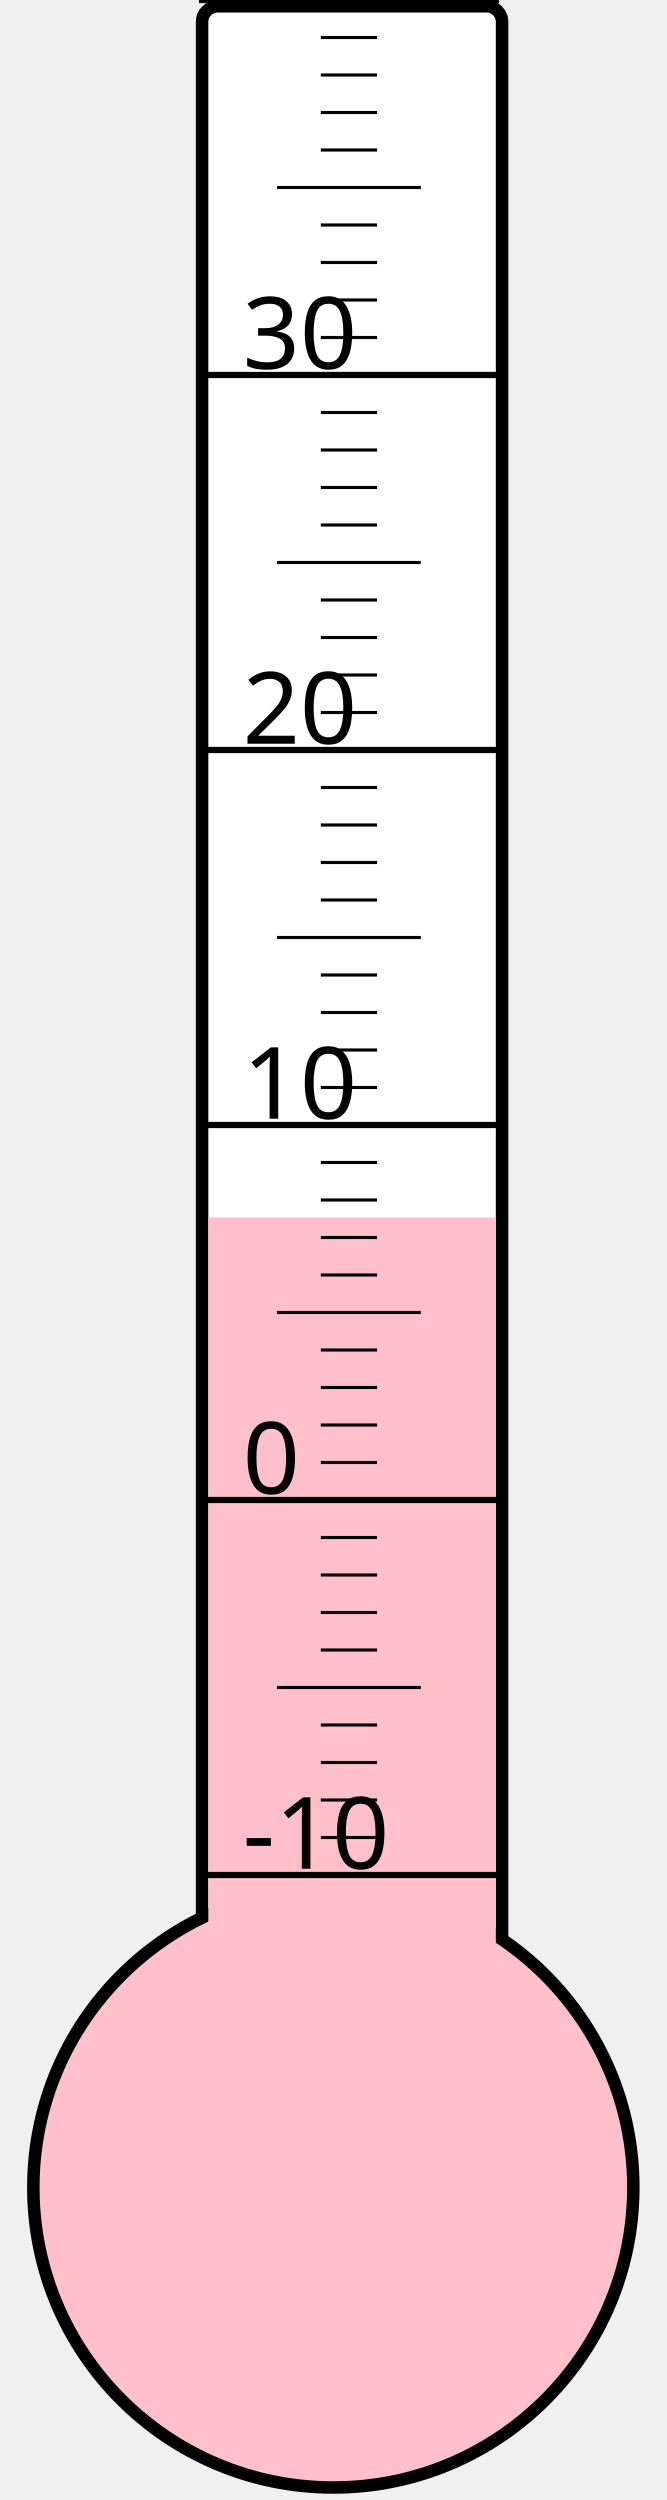
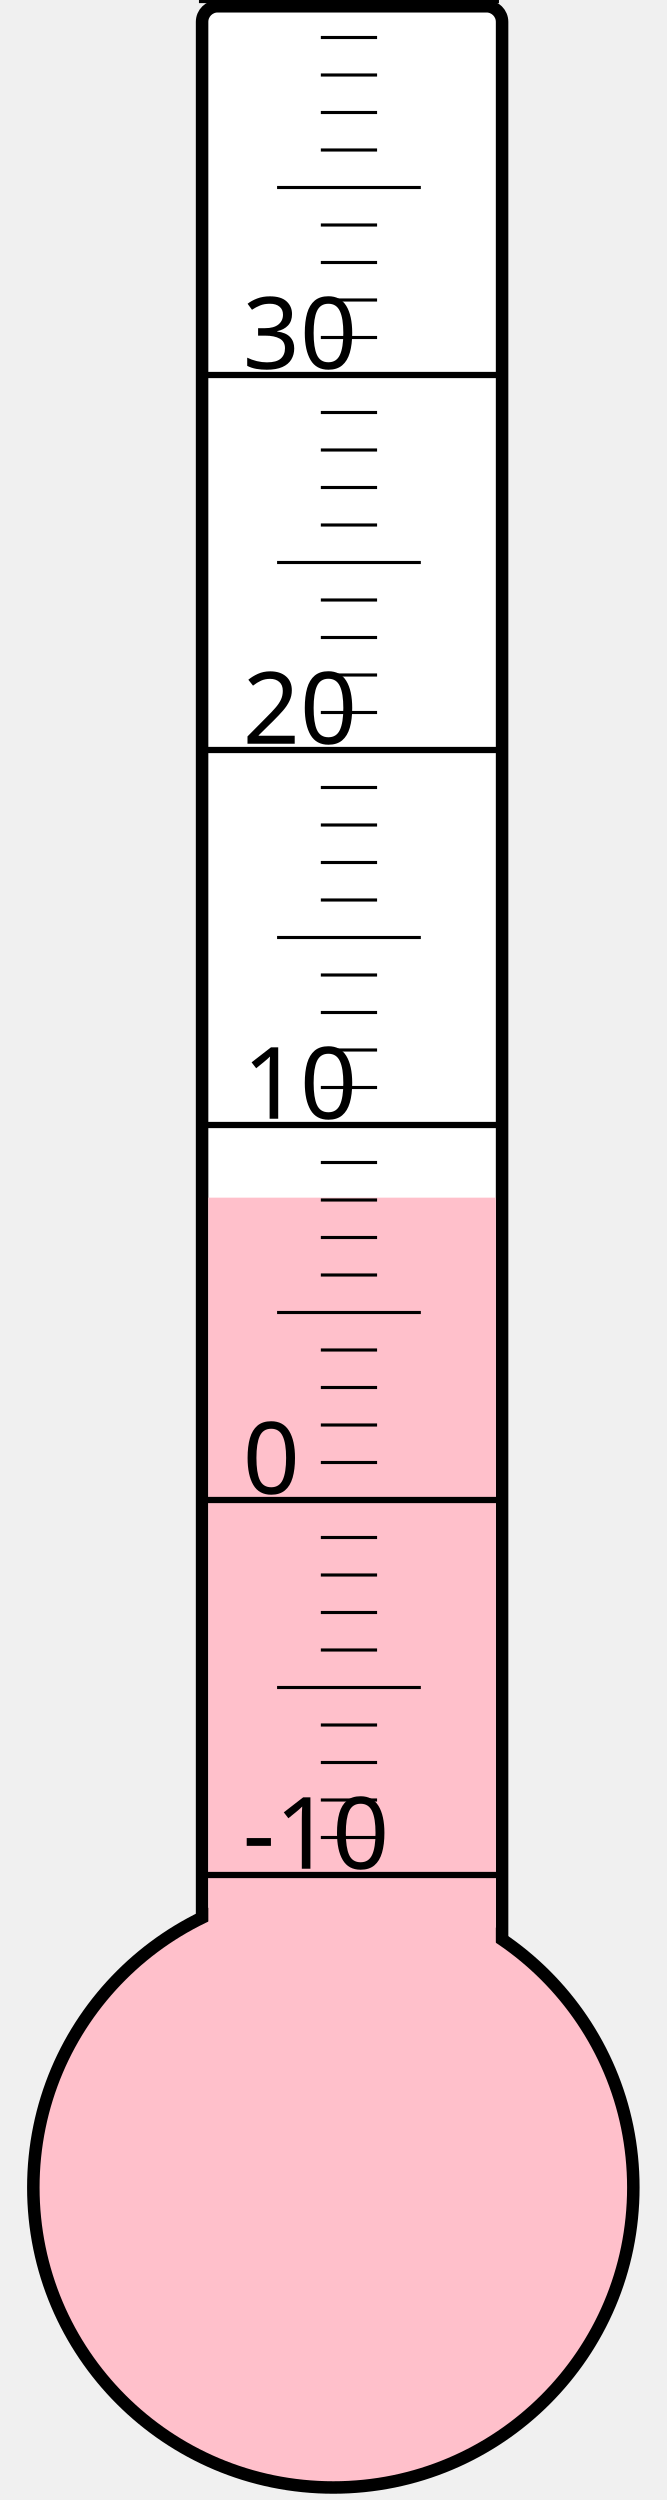
<svg xmlns="http://www.w3.org/2000/svg" width="40px" height="150px" viewBox="0 0 200 800">
  <rect width="200" height="800" x="0" y="0" style="fill: #ffffeb; fill-opacity: 0;" />
  <rect width="96" height="680" x="58" y="2" rx="5" ry="5" style="fill: white; fill-opacity: 1; stroke: black; stroke-width: 4;" />
  <circle cx="100" cy="700" r="96" style="fill: pink; stroke: black; stroke-width: 4;" />
-   <rect width="92" height="310.375" x="60" y="389.625" style="fill: pink; fill-opacity: 1; stroke-width: 0;" />
+   <rect width="92" height="316.75" x="60" y="383.25" style="fill: pink; fill-opacity: 1; stroke-width: 0;" />
  <text x="71" y="598" style="font-family: sans-serif; font-size: 24pt;">-10</text>
  <text x="71" y="478" style="font-family: sans-serif; font-size: 24pt;">0</text>
  <text x="71" y="358" style="font-family: sans-serif; font-size: 24pt;">10</text>
  <text x="71" y="238" style="font-family: sans-serif; font-size: 24pt;">20</text>
  <text x="71" y="118" style="font-family: sans-serif; font-size: 24pt;">30</text>
  <g style="stroke: black;">
    <line x1="57" y1="600" x2="153" y2="600" style="stroke-width: 2;" />
    <line x1="96" y1="588" x2="114" y2="588" style="stroke-width: 1;" />
    <line x1="96" y1="576" x2="114" y2="576" style="stroke-width: 1;" />
    <line x1="96" y1="564" x2="114" y2="564" style="stroke-width: 1;" />
    <line x1="96" y1="552" x2="114" y2="552" style="stroke-width: 1;" />
    <line x1="82" y1="540" x2="128" y2="540" style="stroke-width: 1;" />
    <line x1="96" y1="528" x2="114" y2="528" style="stroke-width: 1;" />
    <line x1="96" y1="516" x2="114" y2="516" style="stroke-width: 1;" />
    <line x1="96" y1="504" x2="114" y2="504" style="stroke-width: 1;" />
    <line x1="96" y1="492" x2="114" y2="492" style="stroke-width: 1;" />
    <line x1="57" y1="480" x2="153" y2="480" style="stroke-width: 2;" />
    <line x1="96" y1="468" x2="114" y2="468" style="stroke-width: 1;" />
    <line x1="96" y1="456" x2="114" y2="456" style="stroke-width: 1;" />
    <line x1="96" y1="444" x2="114" y2="444" style="stroke-width: 1;" />
    <line x1="96" y1="432" x2="114" y2="432" style="stroke-width: 1;" />
    <line x1="82" y1="420" x2="128" y2="420" style="stroke-width: 1;" />
    <line x1="96" y1="408" x2="114" y2="408" style="stroke-width: 1;" />
    <line x1="96" y1="396" x2="114" y2="396" style="stroke-width: 1;" />
    <line x1="96" y1="384" x2="114" y2="384" style="stroke-width: 1;" />
    <line x1="96" y1="372" x2="114" y2="372" style="stroke-width: 1;" />
    <line x1="57" y1="360" x2="153" y2="360" style="stroke-width: 2;" />
    <line x1="96" y1="348" x2="114" y2="348" style="stroke-width: 1;" />
    <line x1="96" y1="336" x2="114" y2="336" style="stroke-width: 1;" />
    <line x1="96" y1="324" x2="114" y2="324" style="stroke-width: 1;" />
    <line x1="96" y1="312" x2="114" y2="312" style="stroke-width: 1;" />
    <line x1="82" y1="300" x2="128" y2="300" style="stroke-width: 1;" />
    <line x1="96" y1="288" x2="114" y2="288" style="stroke-width: 1;" />
    <line x1="96" y1="276" x2="114" y2="276" style="stroke-width: 1;" />
    <line x1="96" y1="264" x2="114" y2="264" style="stroke-width: 1;" />
    <line x1="96" y1="252" x2="114" y2="252" style="stroke-width: 1;" />
    <line x1="57" y1="240" x2="153" y2="240" style="stroke-width: 2;" />
    <line x1="96" y1="228" x2="114" y2="228" style="stroke-width: 1;" />
    <line x1="96" y1="216" x2="114" y2="216" style="stroke-width: 1;" />
    <line x1="96" y1="204" x2="114" y2="204" style="stroke-width: 1;" />
    <line x1="96" y1="192" x2="114" y2="192" style="stroke-width: 1;" />
    <line x1="82" y1="180" x2="128" y2="180" style="stroke-width: 1;" />
    <line x1="96" y1="168" x2="114" y2="168" style="stroke-width: 1;" />
    <line x1="96" y1="156" x2="114" y2="156" style="stroke-width: 1;" />
    <line x1="96" y1="144" x2="114" y2="144" style="stroke-width: 1;" />
    <line x1="96" y1="132" x2="114" y2="132" style="stroke-width: 1;" />
    <line x1="57" y1="120" x2="153" y2="120" style="stroke-width: 2;" />
    <line x1="96" y1="108" x2="114" y2="108" style="stroke-width: 1;" />
    <line x1="96" y1="96" x2="114" y2="96" style="stroke-width: 1;" />
    <line x1="96" y1="84" x2="114" y2="84" style="stroke-width: 1;" />
    <line x1="96" y1="72" x2="114" y2="72" style="stroke-width: 1;" />
    <line x1="82" y1="60" x2="128" y2="60" style="stroke-width: 1;" />
    <line x1="96" y1="48" x2="114" y2="48" style="stroke-width: 1;" />
    <line x1="96" y1="36" x2="114" y2="36" style="stroke-width: 1;" />
    <line x1="96" y1="24" x2="114" y2="24" style="stroke-width: 1;" />
    <line x1="96" y1="12" x2="114" y2="12" style="stroke-width: 1;" />
    <line x1="57" y1="0" x2="153" y2="0" style="stroke-width: 2;" />
  </g>
</svg>
